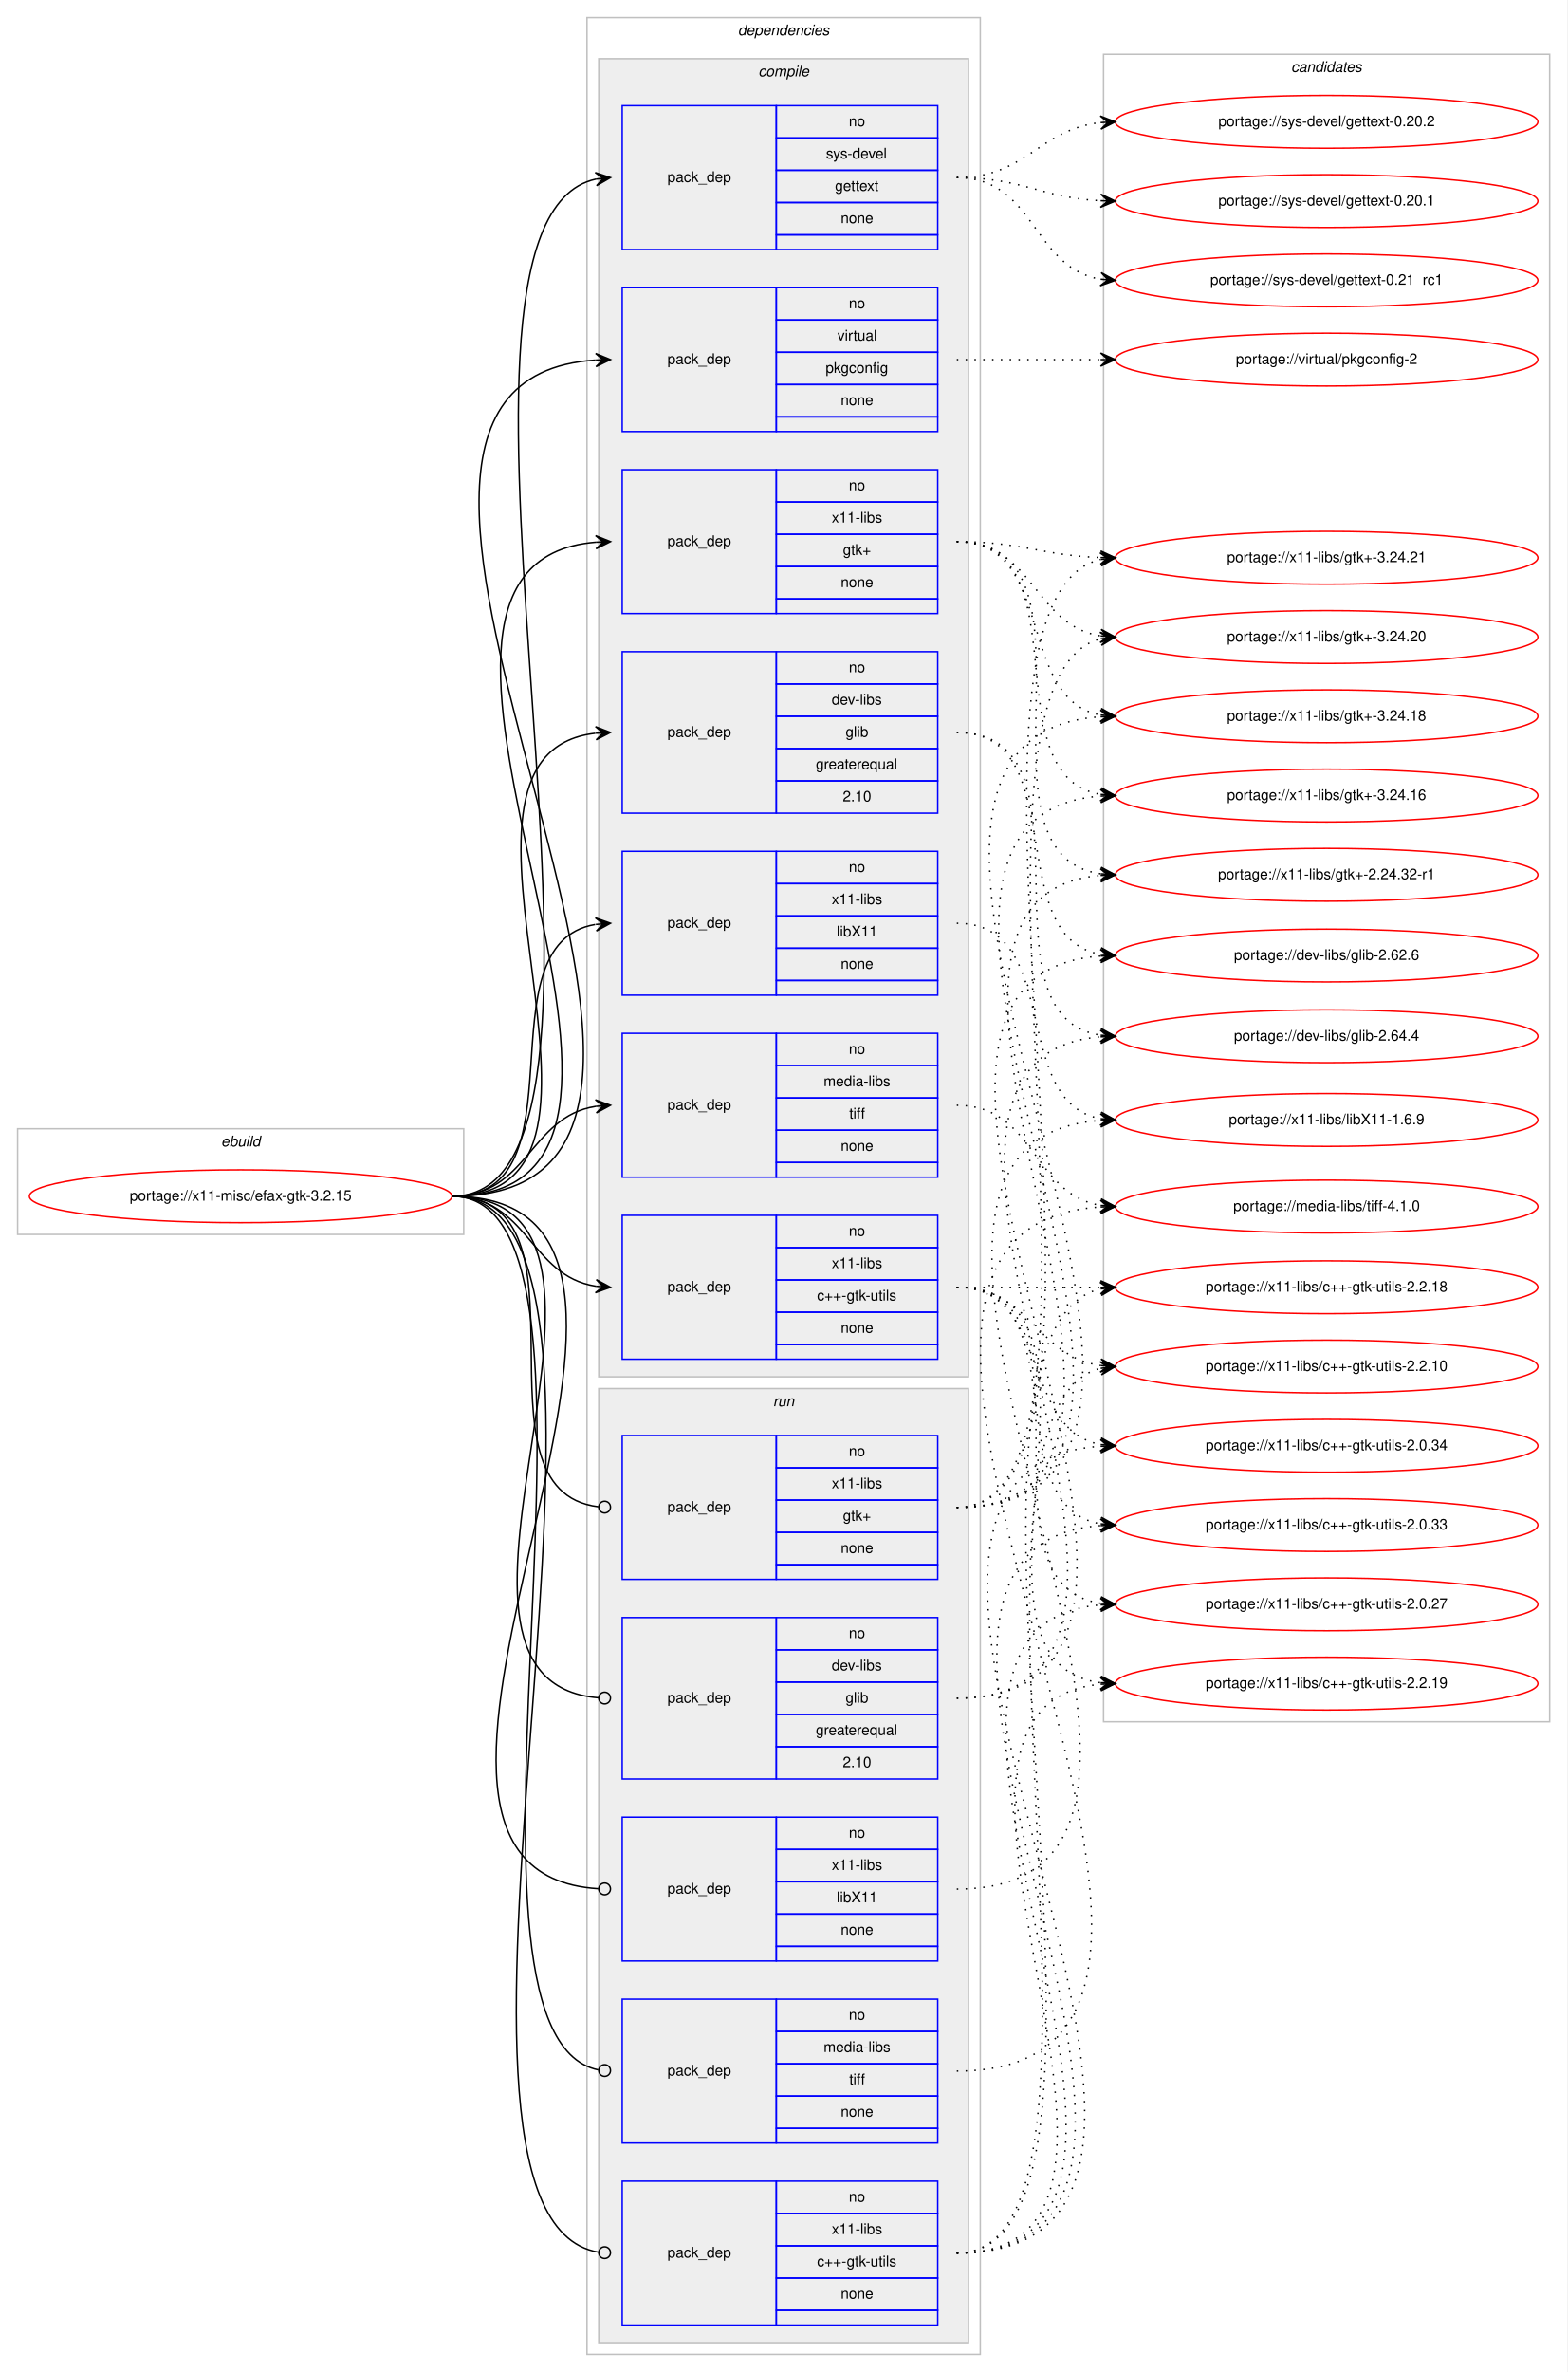
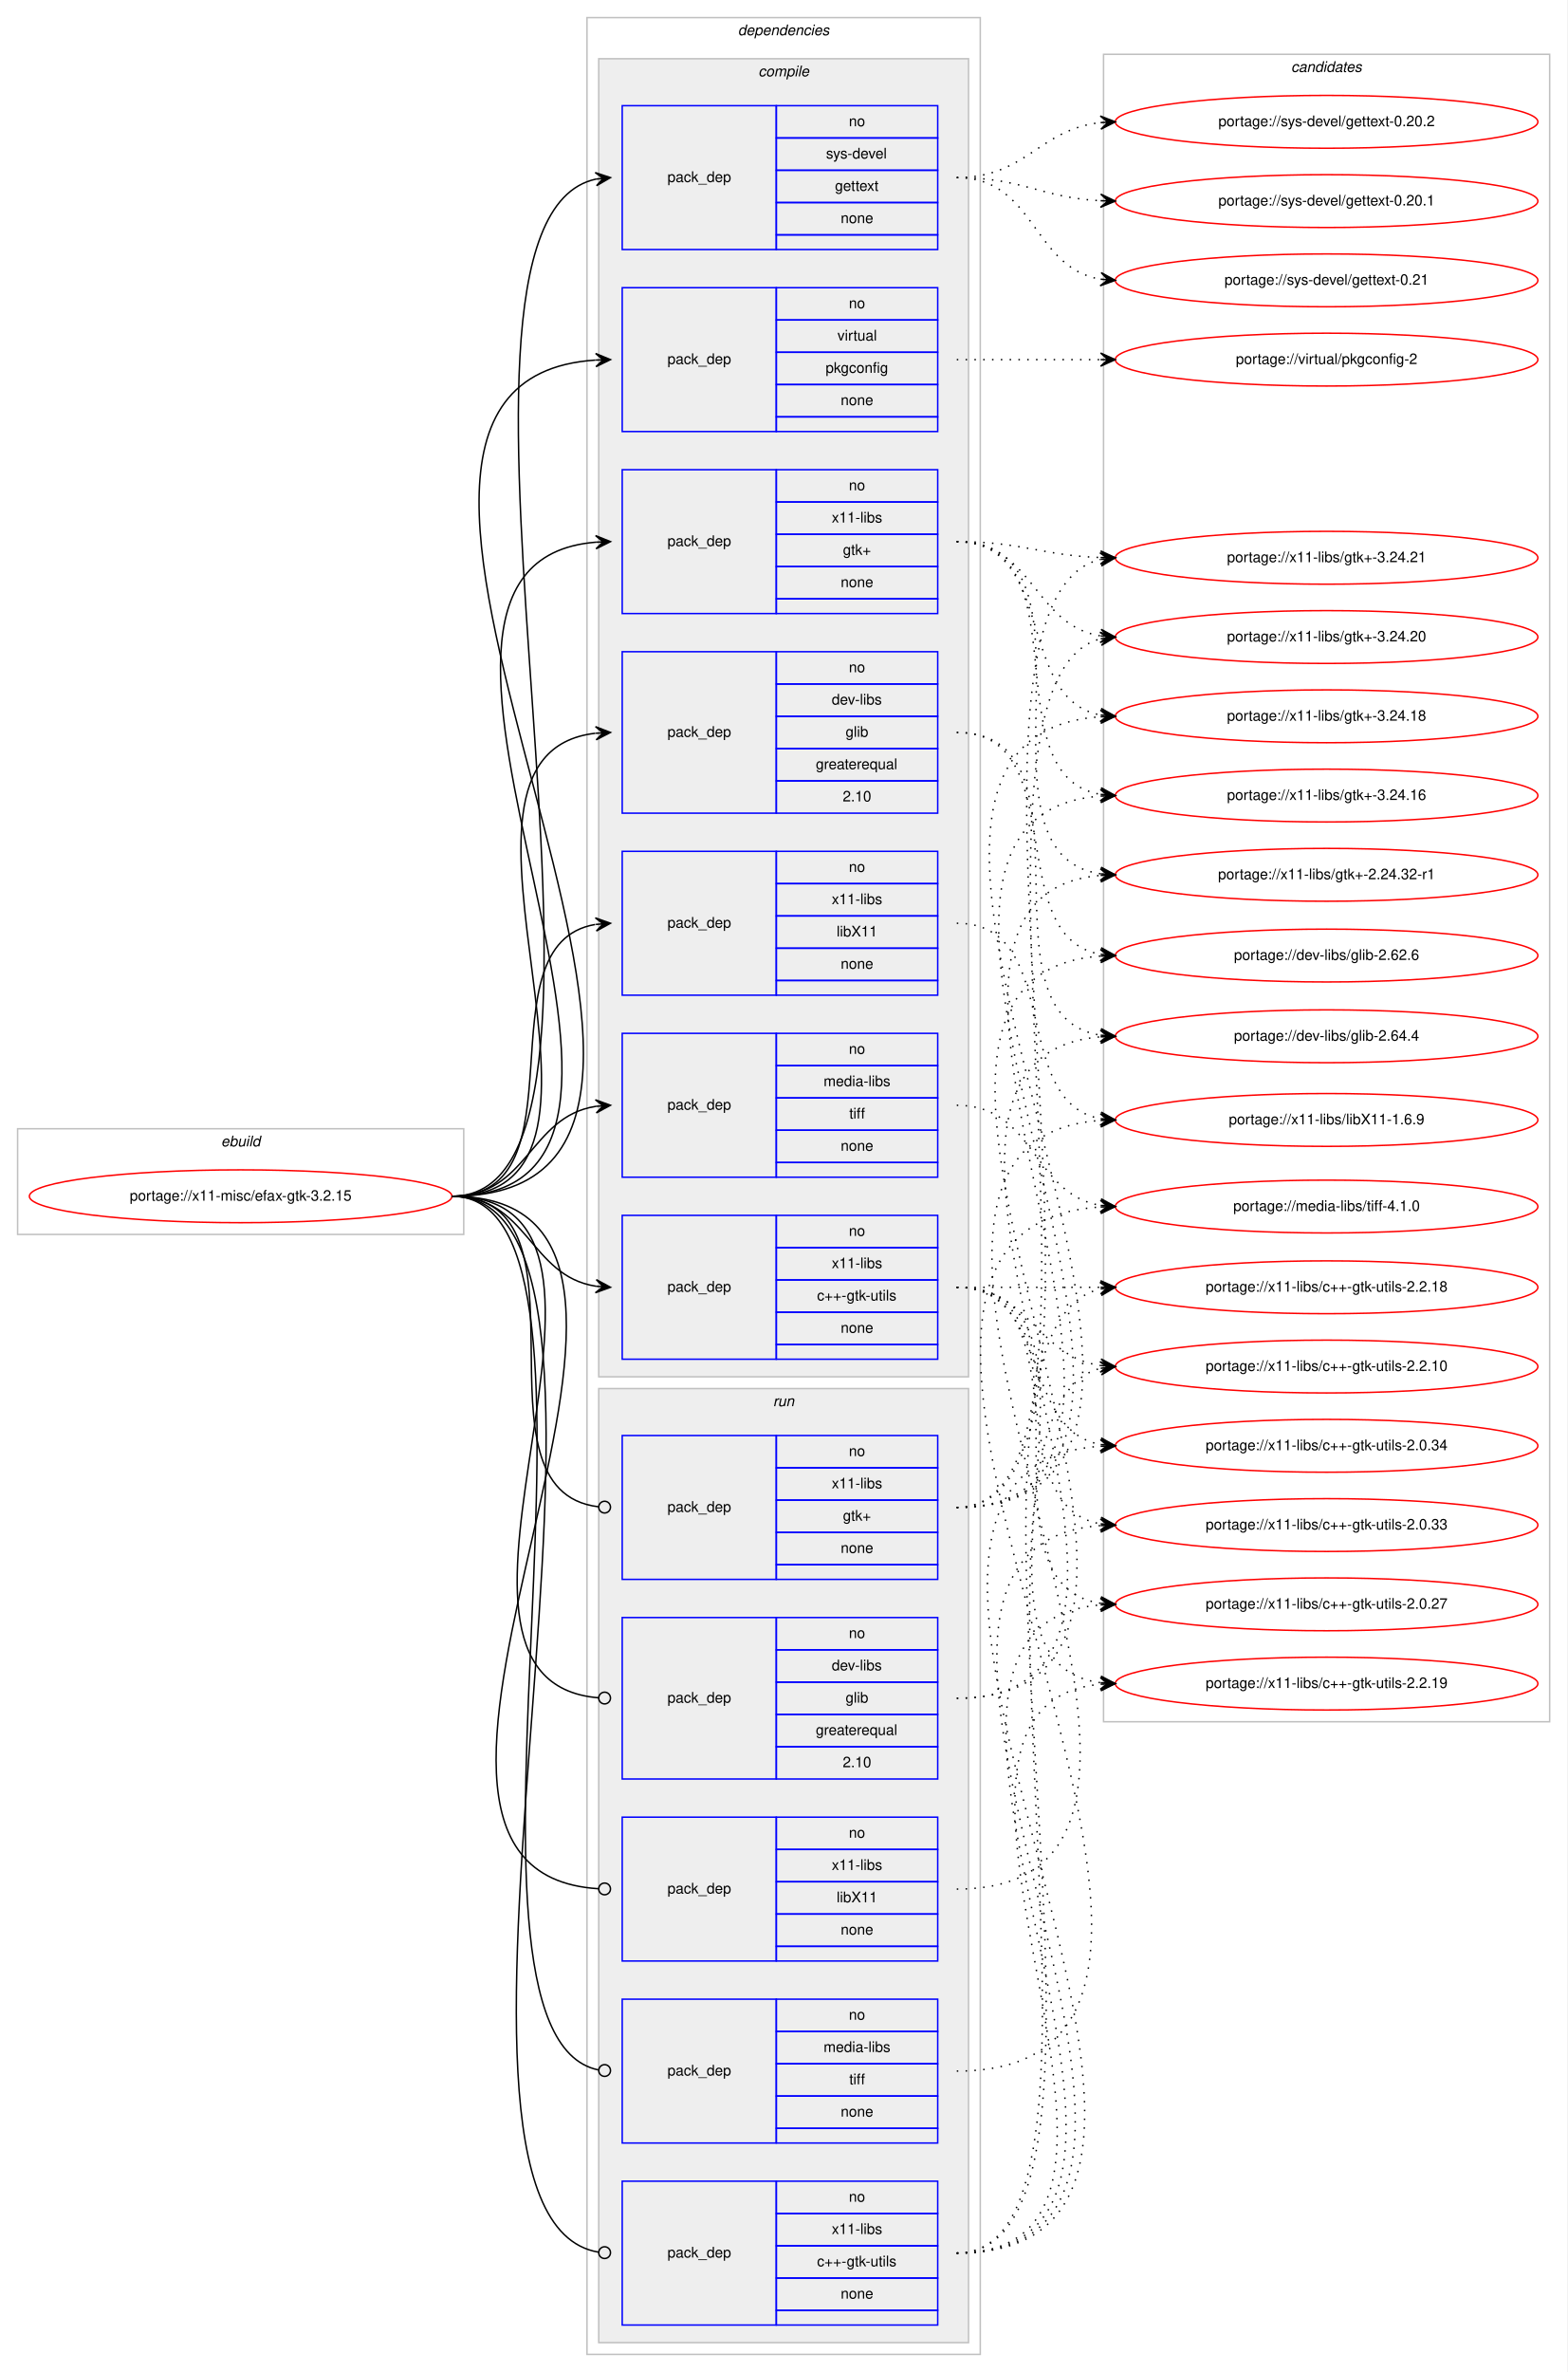
<svg xmlns="http://www.w3.org/2000/svg" xmlns:xlink="http://www.w3.org/1999/xlink" width="1068pt" height="1616pt" viewBox="0.00 0.00 1068.00 1616.00">
  <g id="graph0" class="graph" transform="scale(1 1) rotate(0) translate(4 1612)">
    <polygon fill="#ffffff" stroke="transparent" points="-4,4 -4,-1612 1064,-1612 1064,4 -4,4" />
    <g id="clust1" class="cluster">
      <polygon fill="none" stroke="#c0c0c0" points="8,-771 8,-843 312,-843 312,-771 8,-771" />
      <text text-anchor="start" x="146.663" y="-831" font-family="Helvetica,sans-Serif" font-style="italic" font-size="10.00" fill="#000000">ebuild</text>
    </g>
    <g id="clust2" class="cluster">
      <polygon fill="none" stroke="#c0c0c0" points="396,-8 396,-1600 664,-1600 664,-8 396,-8" />
      <text text-anchor="start" x="498.875" y="-1588" font-family="Helvetica,sans-Serif" font-style="italic" font-size="10.00" fill="#000000">dependencies</text>
    </g>
    <g id="clust3" class="cluster">
      <polygon fill="#eeeeee" stroke="#c0c0c0" points="404,-674 404,-1572 656,-1572 656,-674 404,-674" />
      <text text-anchor="start" x="512.778" y="-1560" font-family="Helvetica,sans-Serif" font-style="italic" font-size="10.00" fill="#000000">compile</text>
    </g>
    <g id="clust12" class="cluster">
      <polygon fill="#eeeeee" stroke="#c0c0c0" points="404,-16 404,-666 656,-666 656,-16 404,-16" />
      <text text-anchor="start" x="522.777" y="-654" font-family="Helvetica,sans-Serif" font-style="italic" font-size="10.00" fill="#000000">run</text>
    </g>
    <g id="clust18" class="cluster">
      <polygon fill="none" stroke="#c0c0c0" points="748,-439 748,-1575 1052,-1575 1052,-439 748,-439" />
      <text text-anchor="start" x="875.824" y="-1563" font-family="Helvetica,sans-Serif" font-style="italic" font-size="10.00" fill="#000000">candidates</text>
    </g>
    <g id="node1" class="node">
      <g id="a_node1">
        <a xlink:href="../x11-misc/efax-gtk-3.2.15.svg" xlink:title="portage://x11-misc/efax-gtk-3.2.15">
          <ellipse fill="none" stroke="#ff0000" cx="160" cy="-797" rx="144" ry="18" />
          <text text-anchor="middle" x="160" y="-794" font-family="Helvetica,sans-Serif" font-size="10.00" fill="#000000">portage://x11-misc/efax-gtk-3.2.15</text>
        </a>
      </g>
    </g>
    <g id="node2" class="node">
      <polygon fill="none" stroke="#0000ff" points="420,-1058 420,-1168 525,-1168 525,-1058 420,-1058" />
      <text text-anchor="start" x="450.823" y="-1110" font-family="Helvetica,sans-Serif" font-size="10.00" fill="#000000">pack_dep</text>
      <polygon fill="none" stroke="#0000ff" points="525,-1146 525,-1168 635,-1168 635,-1146 525,-1146" />
      <text text-anchor="start" x="574.441" y="-1154" font-family="Helvetica,sans-Serif" font-size="10.00" fill="#000000">no</text>
      <polygon fill="none" stroke="#0000ff" points="525,-1124 525,-1146 635,-1146 635,-1124 525,-1124" />
      <text text-anchor="start" x="562.778" y="-1132" font-family="Helvetica,sans-Serif" font-size="10.00" fill="#000000">dev-libs</text>
      <polygon fill="none" stroke="#0000ff" points="525,-1102 525,-1124 635,-1124 635,-1102 525,-1102" />
      <text text-anchor="start" x="572.222" y="-1110" font-family="Helvetica,sans-Serif" font-size="10.00" fill="#000000">glib</text>
      <polygon fill="none" stroke="#0000ff" points="525,-1080 525,-1102 635,-1102 635,-1080 525,-1080" />
      <text text-anchor="start" x="551.936" y="-1088" font-family="Helvetica,sans-Serif" font-size="10.00" fill="#000000">greaterequal</text>
      <polygon fill="none" stroke="#0000ff" points="525,-1058 525,-1080 635,-1080 635,-1058 525,-1058" />
      <text text-anchor="start" x="570.272" y="-1066" font-family="Helvetica,sans-Serif" font-size="10.00" fill="#000000">2.10</text>
    </g>
    <g id="edge1" class="edge">
      <path fill="none" stroke="#000000" d="M304,-797C448.797,-797 272.599,-1097.759 401.723,-1112.444" />
      <polygon fill="#000000" stroke="#000000" points="412,-1113 401.772,-1116.953 407.007,-1112.73 402.015,-1112.46 402.015,-1112.46 402.015,-1112.46 407.007,-1112.73 402.258,-1107.966 412,-1113 412,-1113" />
    </g>
    <g id="node3" class="node">
      <polygon fill="none" stroke="#0000ff" points="420,-810 420,-908 525,-908 525,-810 420,-810" />
      <text text-anchor="start" x="450.823" y="-856" font-family="Helvetica,sans-Serif" font-size="10.00" fill="#000000">pack_dep</text>
      <polygon fill="none" stroke="#0000ff" points="525,-886 525,-908 635,-908 635,-886 525,-886" />
      <text text-anchor="start" x="574.441" y="-894" font-family="Helvetica,sans-Serif" font-size="10.00" fill="#000000">no</text>
      <polygon fill="none" stroke="#0000ff" points="525,-864 525,-886 635,-886 635,-864 525,-864" />
      <text text-anchor="start" x="557.225" y="-872" font-family="Helvetica,sans-Serif" font-size="10.00" fill="#000000">media-libs</text>
      <polygon fill="none" stroke="#0000ff" points="525,-842 525,-864 635,-864 635,-842 525,-842" />
      <text text-anchor="start" x="574.722" y="-850" font-family="Helvetica,sans-Serif" font-size="10.00" fill="#000000">tiff</text>
      <polygon fill="none" stroke="#0000ff" points="525,-820 525,-842 635,-842 635,-820 525,-820" />
      <text text-anchor="start" x="568.882" y="-828" font-family="Helvetica,sans-Serif" font-size="10.00" fill="#000000">none</text>
      <polygon fill="none" stroke="#0000ff" points="525,-810 525,-820 635,-820 635,-810 525,-810" />
    </g>
    <g id="edge2" class="edge">
      <path fill="none" stroke="#000000" d="M304,-797C355.78,-797 356.759,-851.265 401.99,-858.26" />
      <polygon fill="#000000" stroke="#000000" points="412,-859 401.696,-862.751 407.014,-858.632 402.027,-858.263 402.027,-858.263 402.027,-858.263 407.014,-858.632 402.359,-853.775 412,-859 412,-859" />
    </g>
    <g id="node4" class="node">
      <polygon fill="none" stroke="#0000ff" points="420,-1442 420,-1540 525,-1540 525,-1442 420,-1442" />
      <text text-anchor="start" x="450.823" y="-1488" font-family="Helvetica,sans-Serif" font-size="10.00" fill="#000000">pack_dep</text>
      <polygon fill="none" stroke="#0000ff" points="525,-1518 525,-1540 635,-1540 635,-1518 525,-1518" />
      <text text-anchor="start" x="574.441" y="-1526" font-family="Helvetica,sans-Serif" font-size="10.00" fill="#000000">no</text>
      <polygon fill="none" stroke="#0000ff" points="525,-1496 525,-1518 635,-1518 635,-1496 525,-1496" />
      <text text-anchor="start" x="558.888" y="-1504" font-family="Helvetica,sans-Serif" font-size="10.00" fill="#000000">sys-devel</text>
      <polygon fill="none" stroke="#0000ff" points="525,-1474 525,-1496 635,-1496 635,-1474 525,-1474" />
      <text text-anchor="start" x="564.993" y="-1482" font-family="Helvetica,sans-Serif" font-size="10.00" fill="#000000">gettext</text>
      <polygon fill="none" stroke="#0000ff" points="525,-1452 525,-1474 635,-1474 635,-1452 525,-1452" />
      <text text-anchor="start" x="568.882" y="-1460" font-family="Helvetica,sans-Serif" font-size="10.00" fill="#000000">none</text>
      <polygon fill="none" stroke="#0000ff" points="525,-1442 525,-1452 635,-1452 635,-1442 525,-1442" />
    </g>
    <g id="edge3" class="edge">
      <path fill="none" stroke="#000000" d="M304,-797C456.573,-797 264.911,-1460.174 402.02,-1489.965" />
      <polygon fill="#000000" stroke="#000000" points="412,-1491 401.589,-1494.445 407.027,-1490.484 402.053,-1489.969 402.053,-1489.969 402.053,-1489.969 407.027,-1490.484 402.517,-1485.493 412,-1491 412,-1491" />
    </g>
    <g id="node5" class="node">
      <polygon fill="none" stroke="#0000ff" points="420,-1318 420,-1416 525,-1416 525,-1318 420,-1318" />
      <text text-anchor="start" x="450.823" y="-1364" font-family="Helvetica,sans-Serif" font-size="10.00" fill="#000000">pack_dep</text>
      <polygon fill="none" stroke="#0000ff" points="525,-1394 525,-1416 635,-1416 635,-1394 525,-1394" />
      <text text-anchor="start" x="574.441" y="-1402" font-family="Helvetica,sans-Serif" font-size="10.00" fill="#000000">no</text>
      <polygon fill="none" stroke="#0000ff" points="525,-1372 525,-1394 635,-1394 635,-1372 525,-1372" />
      <text text-anchor="start" x="566.668" y="-1380" font-family="Helvetica,sans-Serif" font-size="10.00" fill="#000000">virtual</text>
      <polygon fill="none" stroke="#0000ff" points="525,-1350 525,-1372 635,-1372 635,-1350 525,-1350" />
      <text text-anchor="start" x="558.604" y="-1358" font-family="Helvetica,sans-Serif" font-size="10.00" fill="#000000">pkgconfig</text>
      <polygon fill="none" stroke="#0000ff" points="525,-1328 525,-1350 635,-1350 635,-1328 525,-1328" />
      <text text-anchor="start" x="568.882" y="-1336" font-family="Helvetica,sans-Serif" font-size="10.00" fill="#000000">none</text>
      <polygon fill="none" stroke="#0000ff" points="525,-1318 525,-1328 635,-1328 635,-1318 525,-1318" />
    </g>
    <g id="edge4" class="edge">
      <path fill="none" stroke="#000000" d="M304,-797C558.315,-797 165.183,-1351.521 401.794,-1366.683" />
      <polygon fill="#000000" stroke="#000000" points="412,-1367 401.865,-1371.188 407.002,-1366.845 402.005,-1366.69 402.005,-1366.69 402.005,-1366.69 407.002,-1366.845 402.144,-1362.192 412,-1367 412,-1367" />
    </g>
    <g id="node6" class="node">
      <polygon fill="none" stroke="#0000ff" points="420,-686 420,-784 525,-784 525,-686 420,-686" />
      <text text-anchor="start" x="450.823" y="-732" font-family="Helvetica,sans-Serif" font-size="10.00" fill="#000000">pack_dep</text>
      <polygon fill="none" stroke="#0000ff" points="525,-762 525,-784 635,-784 635,-762 525,-762" />
      <text text-anchor="start" x="574.441" y="-770" font-family="Helvetica,sans-Serif" font-size="10.00" fill="#000000">no</text>
      <polygon fill="none" stroke="#0000ff" points="525,-740 525,-762 635,-762 635,-740 525,-740" />
      <text text-anchor="start" x="562.778" y="-748" font-family="Helvetica,sans-Serif" font-size="10.00" fill="#000000">x11-libs</text>
      <polygon fill="none" stroke="#0000ff" points="525,-718 525,-740 635,-740 635,-718 525,-718" />
      <text text-anchor="start" x="552.775" y="-726" font-family="Helvetica,sans-Serif" font-size="10.00" fill="#000000">c++-gtk-utils</text>
      <polygon fill="none" stroke="#0000ff" points="525,-696 525,-718 635,-718 635,-696 525,-696" />
      <text text-anchor="start" x="568.882" y="-704" font-family="Helvetica,sans-Serif" font-size="10.00" fill="#000000">none</text>
      <polygon fill="none" stroke="#0000ff" points="525,-686 525,-696 635,-696 635,-686 525,-686" />
    </g>
    <g id="edge5" class="edge">
      <path fill="none" stroke="#000000" d="M304,-797C355.78,-797 356.759,-742.735 401.99,-735.74" />
      <polygon fill="#000000" stroke="#000000" points="412,-735 402.359,-740.225 407.014,-735.368 402.027,-735.737 402.027,-735.737 402.027,-735.737 407.014,-735.368 401.696,-731.249 412,-735 412,-735" />
    </g>
    <g id="node7" class="node">
      <polygon fill="none" stroke="#0000ff" points="420,-1194 420,-1292 525,-1292 525,-1194 420,-1194" />
      <text text-anchor="start" x="450.823" y="-1240" font-family="Helvetica,sans-Serif" font-size="10.00" fill="#000000">pack_dep</text>
      <polygon fill="none" stroke="#0000ff" points="525,-1270 525,-1292 635,-1292 635,-1270 525,-1270" />
      <text text-anchor="start" x="574.441" y="-1278" font-family="Helvetica,sans-Serif" font-size="10.00" fill="#000000">no</text>
      <polygon fill="none" stroke="#0000ff" points="525,-1248 525,-1270 635,-1270 635,-1248 525,-1248" />
      <text text-anchor="start" x="562.778" y="-1256" font-family="Helvetica,sans-Serif" font-size="10.00" fill="#000000">x11-libs</text>
      <polygon fill="none" stroke="#0000ff" points="525,-1226 525,-1248 635,-1248 635,-1226 525,-1226" />
      <text text-anchor="start" x="570.412" y="-1234" font-family="Helvetica,sans-Serif" font-size="10.00" fill="#000000">gtk+</text>
      <polygon fill="none" stroke="#0000ff" points="525,-1204 525,-1226 635,-1226 635,-1204 525,-1204" />
      <text text-anchor="start" x="568.882" y="-1212" font-family="Helvetica,sans-Serif" font-size="10.00" fill="#000000">none</text>
      <polygon fill="none" stroke="#0000ff" points="525,-1194 525,-1204 635,-1204 635,-1194 525,-1194" />
    </g>
    <g id="edge6" class="edge">
      <path fill="none" stroke="#000000" d="M304,-797C504.466,-797 218.152,-1227.886 401.98,-1242.614" />
      <polygon fill="#000000" stroke="#000000" points="412,-1243 401.834,-1247.111 407.004,-1242.807 402.007,-1242.615 402.007,-1242.615 402.007,-1242.615 407.004,-1242.807 402.181,-1238.118 412,-1243 412,-1243" />
    </g>
    <g id="node8" class="node">
      <polygon fill="none" stroke="#0000ff" points="420,-934 420,-1032 525,-1032 525,-934 420,-934" />
      <text text-anchor="start" x="450.823" y="-980" font-family="Helvetica,sans-Serif" font-size="10.00" fill="#000000">pack_dep</text>
      <polygon fill="none" stroke="#0000ff" points="525,-1010 525,-1032 635,-1032 635,-1010 525,-1010" />
      <text text-anchor="start" x="574.441" y="-1018" font-family="Helvetica,sans-Serif" font-size="10.00" fill="#000000">no</text>
      <polygon fill="none" stroke="#0000ff" points="525,-988 525,-1010 635,-1010 635,-988 525,-988" />
      <text text-anchor="start" x="562.778" y="-996" font-family="Helvetica,sans-Serif" font-size="10.00" fill="#000000">x11-libs</text>
      <polygon fill="none" stroke="#0000ff" points="525,-966 525,-988 635,-988 635,-966 525,-966" />
      <text text-anchor="start" x="566.108" y="-974" font-family="Helvetica,sans-Serif" font-size="10.00" fill="#000000">libX11</text>
      <polygon fill="none" stroke="#0000ff" points="525,-944 525,-966 635,-966 635,-944 525,-944" />
      <text text-anchor="start" x="568.882" y="-952" font-family="Helvetica,sans-Serif" font-size="10.00" fill="#000000">none</text>
      <polygon fill="none" stroke="#0000ff" points="525,-934 525,-944 635,-944 635,-934 525,-934" />
    </g>
    <g id="edge7" class="edge">
      <path fill="none" stroke="#000000" d="M304,-797C395.858,-797 322.634,-968.753 401.595,-982.171" />
      <polygon fill="#000000" stroke="#000000" points="412,-983 401.674,-986.691 407.016,-982.603 402.032,-982.205 402.032,-982.205 402.032,-982.205 407.016,-982.603 402.389,-977.72 412,-983 412,-983" />
    </g>
    <g id="node9" class="node">
      <polygon fill="none" stroke="#0000ff" points="420,-400 420,-510 525,-510 525,-400 420,-400" />
      <text text-anchor="start" x="450.823" y="-452" font-family="Helvetica,sans-Serif" font-size="10.00" fill="#000000">pack_dep</text>
      <polygon fill="none" stroke="#0000ff" points="525,-488 525,-510 635,-510 635,-488 525,-488" />
      <text text-anchor="start" x="574.441" y="-496" font-family="Helvetica,sans-Serif" font-size="10.00" fill="#000000">no</text>
      <polygon fill="none" stroke="#0000ff" points="525,-466 525,-488 635,-488 635,-466 525,-466" />
      <text text-anchor="start" x="562.778" y="-474" font-family="Helvetica,sans-Serif" font-size="10.00" fill="#000000">dev-libs</text>
      <polygon fill="none" stroke="#0000ff" points="525,-444 525,-466 635,-466 635,-444 525,-444" />
      <text text-anchor="start" x="572.222" y="-452" font-family="Helvetica,sans-Serif" font-size="10.00" fill="#000000">glib</text>
      <polygon fill="none" stroke="#0000ff" points="525,-422 525,-444 635,-444 635,-422 525,-422" />
      <text text-anchor="start" x="551.936" y="-430" font-family="Helvetica,sans-Serif" font-size="10.00" fill="#000000">greaterequal</text>
      <polygon fill="none" stroke="#0000ff" points="525,-400 525,-422 635,-422 635,-400 525,-400" />
      <text text-anchor="start" x="570.272" y="-408" font-family="Helvetica,sans-Serif" font-size="10.00" fill="#000000">2.10</text>
    </g>
    <g id="edge8" class="edge">
      <path fill="none" stroke="#000000" d="M304,-797C460.597,-797 259.898,-466.918 403.933,-455.313" />
      <ellipse fill="none" stroke="#000000" cx="408.003" cy="-455.155" rx="4" ry="4" />
    </g>
    <g id="node10" class="node">
      <polygon fill="none" stroke="#0000ff" points="420,-152 420,-250 525,-250 525,-152 420,-152" />
      <text text-anchor="start" x="450.823" y="-198" font-family="Helvetica,sans-Serif" font-size="10.00" fill="#000000">pack_dep</text>
      <polygon fill="none" stroke="#0000ff" points="525,-228 525,-250 635,-250 635,-228 525,-228" />
      <text text-anchor="start" x="574.441" y="-236" font-family="Helvetica,sans-Serif" font-size="10.00" fill="#000000">no</text>
      <polygon fill="none" stroke="#0000ff" points="525,-206 525,-228 635,-228 635,-206 525,-206" />
      <text text-anchor="start" x="557.225" y="-214" font-family="Helvetica,sans-Serif" font-size="10.00" fill="#000000">media-libs</text>
      <polygon fill="none" stroke="#0000ff" points="525,-184 525,-206 635,-206 635,-184 525,-184" />
      <text text-anchor="start" x="574.722" y="-192" font-family="Helvetica,sans-Serif" font-size="10.00" fill="#000000">tiff</text>
      <polygon fill="none" stroke="#0000ff" points="525,-162 525,-184 635,-184 635,-162 525,-162" />
      <text text-anchor="start" x="568.882" y="-170" font-family="Helvetica,sans-Serif" font-size="10.00" fill="#000000">none</text>
      <polygon fill="none" stroke="#0000ff" points="525,-152 525,-162 635,-162 635,-152 525,-152" />
    </g>
    <g id="edge9" class="edge">
      <path fill="none" stroke="#000000" d="M304,-797C435.71,-797 284.189,-226.334 403.728,-201.814" />
      <ellipse fill="none" stroke="#000000" cx="408.019" cy="-201.392" rx="4" ry="4" />
    </g>
    <g id="node11" class="node">
      <polygon fill="none" stroke="#0000ff" points="420,-28 420,-126 525,-126 525,-28 420,-28" />
      <text text-anchor="start" x="450.823" y="-74" font-family="Helvetica,sans-Serif" font-size="10.00" fill="#000000">pack_dep</text>
      <polygon fill="none" stroke="#0000ff" points="525,-104 525,-126 635,-126 635,-104 525,-104" />
      <text text-anchor="start" x="574.441" y="-112" font-family="Helvetica,sans-Serif" font-size="10.00" fill="#000000">no</text>
      <polygon fill="none" stroke="#0000ff" points="525,-82 525,-104 635,-104 635,-82 525,-82" />
      <text text-anchor="start" x="562.778" y="-90" font-family="Helvetica,sans-Serif" font-size="10.00" fill="#000000">x11-libs</text>
      <polygon fill="none" stroke="#0000ff" points="525,-60 525,-82 635,-82 635,-60 525,-60" />
      <text text-anchor="start" x="552.775" y="-68" font-family="Helvetica,sans-Serif" font-size="10.00" fill="#000000">c++-gtk-utils</text>
      <polygon fill="none" stroke="#0000ff" points="525,-38 525,-60 635,-60 635,-38 525,-38" />
      <text text-anchor="start" x="568.882" y="-46" font-family="Helvetica,sans-Serif" font-size="10.00" fill="#000000">none</text>
      <polygon fill="none" stroke="#0000ff" points="525,-28 525,-38 635,-38 635,-28 525,-28" />
    </g>
    <g id="edge10" class="edge">
      <path fill="none" stroke="#000000" d="M304,-797C462.946,-797 257.672,-102.09 403.814,-77.66" />
      <ellipse fill="none" stroke="#000000" cx="408.013" cy="-77.321" rx="4" ry="4" />
    </g>
    <g id="node12" class="node">
      <polygon fill="none" stroke="#0000ff" points="420,-536 420,-634 525,-634 525,-536 420,-536" />
      <text text-anchor="start" x="450.823" y="-582" font-family="Helvetica,sans-Serif" font-size="10.00" fill="#000000">pack_dep</text>
      <polygon fill="none" stroke="#0000ff" points="525,-612 525,-634 635,-634 635,-612 525,-612" />
      <text text-anchor="start" x="574.441" y="-620" font-family="Helvetica,sans-Serif" font-size="10.00" fill="#000000">no</text>
      <polygon fill="none" stroke="#0000ff" points="525,-590 525,-612 635,-612 635,-590 525,-590" />
      <text text-anchor="start" x="562.778" y="-598" font-family="Helvetica,sans-Serif" font-size="10.00" fill="#000000">x11-libs</text>
      <polygon fill="none" stroke="#0000ff" points="525,-568 525,-590 635,-590 635,-568 525,-568" />
      <text text-anchor="start" x="570.412" y="-576" font-family="Helvetica,sans-Serif" font-size="10.00" fill="#000000">gtk+</text>
      <polygon fill="none" stroke="#0000ff" points="525,-546 525,-568 635,-568 635,-546 525,-546" />
      <text text-anchor="start" x="568.882" y="-554" font-family="Helvetica,sans-Serif" font-size="10.00" fill="#000000">none</text>
      <polygon fill="none" stroke="#0000ff" points="525,-536 525,-546 635,-546 635,-536 525,-536" />
    </g>
    <g id="edge11" class="edge">
      <path fill="none" stroke="#000000" d="M304,-797C406.853,-797 311.759,-596.435 403.786,-585.467" />
      <ellipse fill="none" stroke="#000000" cx="408.006" cy="-585.227" rx="4" ry="4" />
    </g>
    <g id="node13" class="node">
      <polygon fill="none" stroke="#0000ff" points="420,-276 420,-374 525,-374 525,-276 420,-276" />
      <text text-anchor="start" x="450.823" y="-322" font-family="Helvetica,sans-Serif" font-size="10.00" fill="#000000">pack_dep</text>
      <polygon fill="none" stroke="#0000ff" points="525,-352 525,-374 635,-374 635,-352 525,-352" />
      <text text-anchor="start" x="574.441" y="-360" font-family="Helvetica,sans-Serif" font-size="10.00" fill="#000000">no</text>
      <polygon fill="none" stroke="#0000ff" points="525,-330 525,-352 635,-352 635,-330 525,-330" />
      <text text-anchor="start" x="562.778" y="-338" font-family="Helvetica,sans-Serif" font-size="10.00" fill="#000000">x11-libs</text>
      <polygon fill="none" stroke="#0000ff" points="525,-308 525,-330 635,-330 635,-308 525,-308" />
      <text text-anchor="start" x="566.108" y="-316" font-family="Helvetica,sans-Serif" font-size="10.00" fill="#000000">libX11</text>
      <polygon fill="none" stroke="#0000ff" points="525,-286 525,-308 635,-308 635,-286 525,-286" />
      <text text-anchor="start" x="568.882" y="-294" font-family="Helvetica,sans-Serif" font-size="10.00" fill="#000000">none</text>
      <polygon fill="none" stroke="#0000ff" points="525,-276 525,-286 635,-286 635,-276 525,-276" />
    </g>
    <g id="edge12" class="edge">
      <path fill="none" stroke="#000000" d="M304,-797C516.362,-797 205.208,-337.363 403.767,-325.244" />
      <ellipse fill="none" stroke="#000000" cx="408.002" cy="-325.118" rx="4" ry="4" />
    </g>
    <g id="node14" class="node">
      <g id="a_node14">
        <a xlink:href="../dev-libs/glib-2.64.4.svg" xlink:title="portage://dev-libs/glib-2.64.4">
          <ellipse fill="none" stroke="#ff0000" cx="900" cy="-906" rx="144" ry="18" />
          <text text-anchor="middle" x="900" y="-903" font-family="Helvetica,sans-Serif" font-size="10.00" fill="#000000">portage://dev-libs/glib-2.64.4</text>
        </a>
      </g>
    </g>
    <g id="edge13" class="edge">
      <path fill="none" stroke="#000000" stroke-dasharray="1,5" d="M648,-1113C748.121,-1113 658.979,-920.299 745.792,-906.75" />
      <polygon fill="#000000" stroke="#000000" points="756,-906 746.356,-911.22 751.013,-906.366 746.027,-906.732 746.027,-906.732 746.027,-906.732 751.013,-906.366 745.697,-902.245 756,-906 756,-906" />
    </g>
    <g id="node15" class="node">
      <g id="a_node15">
        <a xlink:href="../dev-libs/glib-2.62.6.svg" xlink:title="portage://dev-libs/glib-2.62.6">
          <ellipse fill="none" stroke="#ff0000" cx="900" cy="-961" rx="144" ry="18" />
          <text text-anchor="middle" x="900" y="-958" font-family="Helvetica,sans-Serif" font-size="10.00" fill="#000000">portage://dev-libs/glib-2.62.6</text>
        </a>
      </g>
    </g>
    <g id="edge14" class="edge">
      <path fill="none" stroke="#000000" stroke-dasharray="1,5" d="M648,-1113C727.149,-1113 678.032,-974.35 745.658,-961.893" />
      <polygon fill="#000000" stroke="#000000" points="756,-961 746.424,-966.343 751.019,-961.43 746.037,-961.86 746.037,-961.86 746.037,-961.86 751.019,-961.43 745.65,-957.377 756,-961 756,-961" />
    </g>
    <g id="node16" class="node">
      <g id="a_node16">
        <a xlink:href="../media-libs/tiff-4.1.0.svg" xlink:title="portage://media-libs/tiff-4.1.0">
          <ellipse fill="none" stroke="#ff0000" cx="900" cy="-790" rx="144" ry="18" />
          <text text-anchor="middle" x="900" y="-787" font-family="Helvetica,sans-Serif" font-size="10.00" fill="#000000">portage://media-libs/tiff-4.1.0</text>
        </a>
      </g>
    </g>
    <g id="edge15" class="edge">
      <path fill="none" stroke="#000000" stroke-dasharray="1,5" d="M648,-859C701.4,-859 699.534,-798.356 746.026,-790.775" />
      <polygon fill="#000000" stroke="#000000" points="756,-790 746.379,-795.261 751.015,-790.387 746.03,-790.775 746.03,-790.775 746.03,-790.775 751.015,-790.387 745.681,-786.288 756,-790 756,-790" />
    </g>
    <g id="node17" class="node">
      <g id="a_node17">
-         <a xlink:href="../sys-devel/gettext-0.21_rc1.svg" xlink:title="portage://sys-devel/gettext-0.21_rc1">
+         <a xlink:href="../sys-devel/gettext-0.21.svg" xlink:title="portage://sys-devel/gettext-0.21">
          <ellipse fill="none" stroke="#ff0000" cx="900" cy="-1421" rx="144" ry="18" />
-           <text text-anchor="middle" x="900" y="-1418" font-family="Helvetica,sans-Serif" font-size="10.00" fill="#000000">portage://sys-devel/gettext-0.21_rc1</text>
+           <text text-anchor="middle" x="900" y="-1418" font-family="Helvetica,sans-Serif" font-size="10.00" fill="#000000">portage://sys-devel/gettext-0.21</text>
        </a>
      </g>
    </g>
    <g id="edge16" class="edge">
      <path fill="none" stroke="#000000" stroke-dasharray="1,5" d="M648,-1491C701.625,-1491 699.351,-1429.477 745.989,-1421.786" />
      <polygon fill="#000000" stroke="#000000" points="756,-1421 746.383,-1426.269 751.015,-1421.391 746.031,-1421.783 746.031,-1421.783 746.031,-1421.783 751.015,-1421.391 745.678,-1417.297 756,-1421 756,-1421" />
    </g>
    <g id="node18" class="node">
      <g id="a_node18">
        <a xlink:href="../sys-devel/gettext-0.20.2.svg" xlink:title="portage://sys-devel/gettext-0.20.2">
          <ellipse fill="none" stroke="#ff0000" cx="900" cy="-1529" rx="144" ry="18" />
          <text text-anchor="middle" x="900" y="-1526" font-family="Helvetica,sans-Serif" font-size="10.00" fill="#000000">portage://sys-devel/gettext-0.20.2</text>
        </a>
      </g>
    </g>
    <g id="edge17" class="edge">
      <path fill="none" stroke="#000000" stroke-dasharray="1,5" d="M648,-1491C695.307,-1491 704.019,-1523.844 745.898,-1528.463" />
      <polygon fill="#000000" stroke="#000000" points="756,-1529 745.775,-1532.963 751.007,-1528.735 746.014,-1528.469 746.014,-1528.469 746.014,-1528.469 751.007,-1528.735 746.253,-1523.975 756,-1529 756,-1529" />
    </g>
    <g id="node19" class="node">
      <g id="a_node19">
        <a xlink:href="../sys-devel/gettext-0.20.1.svg" xlink:title="portage://sys-devel/gettext-0.20.1">
          <ellipse fill="none" stroke="#ff0000" cx="900" cy="-1475" rx="144" ry="18" />
          <text text-anchor="middle" x="900" y="-1472" font-family="Helvetica,sans-Serif" font-size="10.00" fill="#000000">portage://sys-devel/gettext-0.20.1</text>
        </a>
      </g>
    </g>
    <g id="edge18" class="edge">
      <path fill="none" stroke="#000000" stroke-dasharray="1,5" d="M648,-1491C692.923,-1491 705.643,-1477.287 745.786,-1475.251" />
      <polygon fill="#000000" stroke="#000000" points="756,-1475 746.114,-1479.745 751.001,-1475.123 746.003,-1475.246 746.003,-1475.246 746.003,-1475.246 751.001,-1475.123 745.892,-1470.747 756,-1475 756,-1475" />
    </g>
    <g id="node20" class="node">
      <g id="a_node20">
        <a xlink:href="../virtual/pkgconfig-2.svg" xlink:title="portage://virtual/pkgconfig-2">
          <ellipse fill="none" stroke="#ff0000" cx="900" cy="-1367" rx="144" ry="18" />
          <text text-anchor="middle" x="900" y="-1364" font-family="Helvetica,sans-Serif" font-size="10.00" fill="#000000">portage://virtual/pkgconfig-2</text>
        </a>
      </g>
    </g>
    <g id="edge19" class="edge">
      <path fill="none" stroke="#000000" stroke-dasharray="1,5" d="M648,-1367C692.438,-1367 706.02,-1367 745.878,-1367" />
      <polygon fill="#000000" stroke="#000000" points="756,-1367 746,-1371.5 751,-1367 746,-1367 746,-1367 746,-1367 751,-1367 746,-1362.5 756,-1367 756,-1367" />
    </g>
    <g id="node21" class="node">
      <g id="a_node21">
        <a xlink:href="../x11-libs/c++-gtk-utils-2.2.19.svg" xlink:title="portage://x11-libs/c++-gtk-utils-2.2.19">
          <ellipse fill="none" stroke="#ff0000" cx="900" cy="-465" rx="144" ry="18" />
          <text text-anchor="middle" x="900" y="-462" font-family="Helvetica,sans-Serif" font-size="10.00" fill="#000000">portage://x11-libs/c++-gtk-utils-2.2.19</text>
        </a>
      </g>
    </g>
    <g id="edge20" class="edge">
      <path fill="none" stroke="#000000" stroke-dasharray="1,5" d="M648,-735C773.71,-735 634.777,-479.564 746.014,-465.595" />
      <polygon fill="#000000" stroke="#000000" points="756,-465 746.285,-470.087 751.009,-465.297 746.018,-465.594 746.018,-465.594 746.018,-465.594 751.009,-465.297 745.75,-461.102 756,-465 756,-465" />
    </g>
    <g id="node22" class="node">
      <g id="a_node22">
        <a xlink:href="../x11-libs/c++-gtk-utils-2.2.18.svg" xlink:title="portage://x11-libs/c++-gtk-utils-2.2.18">
          <ellipse fill="none" stroke="#ff0000" cx="900" cy="-735" rx="144" ry="18" />
          <text text-anchor="middle" x="900" y="-732" font-family="Helvetica,sans-Serif" font-size="10.00" fill="#000000">portage://x11-libs/c++-gtk-utils-2.2.18</text>
        </a>
      </g>
    </g>
    <g id="edge21" class="edge">
      <path fill="none" stroke="#000000" stroke-dasharray="1,5" d="M648,-735C692.438,-735 706.02,-735 745.878,-735" />
      <polygon fill="#000000" stroke="#000000" points="756,-735 746,-739.5 751,-735 746,-735 746,-735 746,-735 751,-735 746,-730.5 756,-735 756,-735" />
    </g>
    <g id="node23" class="node">
      <g id="a_node23">
        <a xlink:href="../x11-libs/c++-gtk-utils-2.2.10.svg" xlink:title="portage://x11-libs/c++-gtk-utils-2.2.10">
          <ellipse fill="none" stroke="#ff0000" cx="900" cy="-681" rx="144" ry="18" />
          <text text-anchor="middle" x="900" y="-678" font-family="Helvetica,sans-Serif" font-size="10.00" fill="#000000">portage://x11-libs/c++-gtk-utils-2.2.10</text>
        </a>
      </g>
    </g>
    <g id="edge22" class="edge">
      <path fill="none" stroke="#000000" stroke-dasharray="1,5" d="M648,-735C698.102,-735 702.012,-687.934 745.979,-681.683" />
      <polygon fill="#000000" stroke="#000000" points="756,-681 746.329,-686.169 751.012,-681.34 746.023,-681.68 746.023,-681.68 746.023,-681.68 751.012,-681.34 745.717,-677.19 756,-681 756,-681" />
    </g>
    <g id="node24" class="node">
      <g id="a_node24">
        <a xlink:href="../x11-libs/c++-gtk-utils-2.0.34.svg" xlink:title="portage://x11-libs/c++-gtk-utils-2.0.34">
          <ellipse fill="none" stroke="#ff0000" cx="900" cy="-627" rx="144" ry="18" />
          <text text-anchor="middle" x="900" y="-624" font-family="Helvetica,sans-Serif" font-size="10.00" fill="#000000">portage://x11-libs/c++-gtk-utils-2.0.34</text>
        </a>
      </g>
    </g>
    <g id="edge23" class="edge">
      <path fill="none" stroke="#000000" stroke-dasharray="1,5" d="M648,-735C712.303,-735 690.78,-638.09 746.031,-627.869" />
      <polygon fill="#000000" stroke="#000000" points="756,-627 746.429,-632.352 751.019,-627.434 746.038,-627.869 746.038,-627.869 746.038,-627.869 751.019,-627.434 745.647,-623.386 756,-627 756,-627" />
    </g>
    <g id="node25" class="node">
      <g id="a_node25">
        <a xlink:href="../x11-libs/c++-gtk-utils-2.0.33.svg" xlink:title="portage://x11-libs/c++-gtk-utils-2.0.33">
          <ellipse fill="none" stroke="#ff0000" cx="900" cy="-573" rx="144" ry="18" />
          <text text-anchor="middle" x="900" y="-570" font-family="Helvetica,sans-Serif" font-size="10.00" fill="#000000">portage://x11-libs/c++-gtk-utils-2.0.33</text>
        </a>
      </g>
    </g>
    <g id="edge24" class="edge">
      <path fill="none" stroke="#000000" stroke-dasharray="1,5" d="M648,-735C730.815,-735 674.779,-586.623 745.661,-573.872" />
      <polygon fill="#000000" stroke="#000000" points="756,-573 746.413,-578.324 751.018,-573.42 746.035,-573.84 746.035,-573.84 746.035,-573.84 751.018,-573.42 745.657,-569.356 756,-573 756,-573" />
    </g>
    <g id="node26" class="node">
      <g id="a_node26">
        <a xlink:href="../x11-libs/c++-gtk-utils-2.0.27.svg" xlink:title="portage://x11-libs/c++-gtk-utils-2.0.27">
          <ellipse fill="none" stroke="#ff0000" cx="900" cy="-519" rx="144" ry="18" />
          <text text-anchor="middle" x="900" y="-516" font-family="Helvetica,sans-Serif" font-size="10.00" fill="#000000">portage://x11-libs/c++-gtk-utils-2.0.27</text>
        </a>
      </g>
    </g>
    <g id="edge25" class="edge">
      <path fill="none" stroke="#000000" stroke-dasharray="1,5" d="M648,-735C751.768,-735 655.516,-533.106 746.001,-519.699" />
      <polygon fill="#000000" stroke="#000000" points="756,-519 746.338,-524.186 751.012,-519.348 746.024,-519.697 746.024,-519.697 746.024,-519.697 751.012,-519.348 745.711,-515.208 756,-519 756,-519" />
    </g>
    <g id="node27" class="node">
      <g id="a_node27">
        <a xlink:href="../x11-libs/gtk+-3.24.21.svg" xlink:title="portage://x11-libs/gtk+-3.24.21">
          <ellipse fill="none" stroke="#ff0000" cx="900" cy="-1232" rx="144" ry="18" />
          <text text-anchor="middle" x="900" y="-1229" font-family="Helvetica,sans-Serif" font-size="10.00" fill="#000000">portage://x11-libs/gtk+-3.24.21</text>
        </a>
      </g>
    </g>
    <g id="edge26" class="edge">
      <path fill="none" stroke="#000000" stroke-dasharray="1,5" d="M648,-1243C692.667,-1243 705.842,-1233.572 745.834,-1232.173" />
      <polygon fill="#000000" stroke="#000000" points="756,-1232 746.078,-1236.669 751.001,-1232.085 746.001,-1232.17 746.001,-1232.17 746.001,-1232.17 751.001,-1232.085 745.925,-1227.671 756,-1232 756,-1232" />
    </g>
    <g id="node28" class="node">
      <g id="a_node28">
        <a xlink:href="../x11-libs/gtk+-3.24.20.svg" xlink:title="portage://x11-libs/gtk+-3.24.20">
          <ellipse fill="none" stroke="#ff0000" cx="900" cy="-1178" rx="144" ry="18" />
          <text text-anchor="middle" x="900" y="-1175" font-family="Helvetica,sans-Serif" font-size="10.00" fill="#000000">portage://x11-libs/gtk+-3.24.20</text>
        </a>
      </g>
    </g>
    <g id="edge27" class="edge">
      <path fill="none" stroke="#000000" stroke-dasharray="1,5" d="M648,-1243C700.412,-1243 700.249,-1186.109 745.884,-1178.775" />
      <polygon fill="#000000" stroke="#000000" points="756,-1178 746.373,-1183.251 751.015,-1178.382 746.029,-1178.764 746.029,-1178.764 746.029,-1178.764 751.015,-1178.382 745.685,-1174.277 756,-1178 756,-1178" />
    </g>
    <g id="node29" class="node">
      <g id="a_node29">
        <a xlink:href="../x11-libs/gtk+-3.24.18.svg" xlink:title="portage://x11-libs/gtk+-3.24.18">
          <ellipse fill="none" stroke="#ff0000" cx="900" cy="-1124" rx="144" ry="18" />
          <text text-anchor="middle" x="900" y="-1121" font-family="Helvetica,sans-Serif" font-size="10.00" fill="#000000">portage://x11-libs/gtk+-3.24.18</text>
        </a>
      </g>
    </g>
    <g id="edge28" class="edge">
      <path fill="none" stroke="#000000" stroke-dasharray="1,5" d="M648,-1243C715.796,-1243 687.842,-1135.779 745.913,-1124.889" />
      <polygon fill="#000000" stroke="#000000" points="756,-1124 746.434,-1129.361 751.019,-1124.439 746.039,-1124.879 746.039,-1124.879 746.039,-1124.879 751.019,-1124.439 745.643,-1120.396 756,-1124 756,-1124" />
    </g>
    <g id="node30" class="node">
      <g id="a_node30">
        <a xlink:href="../x11-libs/gtk+-3.24.16.svg" xlink:title="portage://x11-libs/gtk+-3.24.16">
          <ellipse fill="none" stroke="#ff0000" cx="900" cy="-1070" rx="144" ry="18" />
          <text text-anchor="middle" x="900" y="-1067" font-family="Helvetica,sans-Serif" font-size="10.00" fill="#000000">portage://x11-libs/gtk+-3.24.16</text>
        </a>
      </g>
    </g>
    <g id="edge29" class="edge">
      <path fill="none" stroke="#000000" stroke-dasharray="1,5" d="M648,-1243C734.924,-1243 671.094,-1083.9 745.652,-1070.849" />
      <polygon fill="#000000" stroke="#000000" points="756,-1070 746.402,-1075.303 751.017,-1070.409 746.034,-1070.818 746.034,-1070.818 746.034,-1070.818 751.017,-1070.409 745.665,-1066.333 756,-1070 756,-1070" />
    </g>
    <g id="node31" class="node">
      <g id="a_node31">
        <a xlink:href="../x11-libs/gtk+-2.24.32-r1.svg" xlink:title="portage://x11-libs/gtk+-2.24.32-r1">
          <ellipse fill="none" stroke="#ff0000" cx="900" cy="-1016" rx="144" ry="18" />
          <text text-anchor="middle" x="900" y="-1013" font-family="Helvetica,sans-Serif" font-size="10.00" fill="#000000">portage://x11-libs/gtk+-2.24.32-r1</text>
        </a>
      </g>
    </g>
    <g id="edge30" class="edge">
      <path fill="none" stroke="#000000" stroke-dasharray="1,5" d="M648,-1243C756.125,-1243 651.48,-1030.395 745.891,-1016.692" />
      <polygon fill="#000000" stroke="#000000" points="756,-1016 746.331,-1021.173 751.012,-1016.341 746.023,-1016.683 746.023,-1016.683 746.023,-1016.683 751.012,-1016.341 745.716,-1012.194 756,-1016 756,-1016" />
    </g>
    <g id="node32" class="node">
      <g id="a_node32">
        <a xlink:href="../x11-libs/libX11-1.6.9.svg" xlink:title="portage://x11-libs/libX11-1.6.9">
          <ellipse fill="none" stroke="#ff0000" cx="900" cy="-849" rx="144" ry="18" />
          <text text-anchor="middle" x="900" y="-846" font-family="Helvetica,sans-Serif" font-size="10.00" fill="#000000">portage://x11-libs/libX11-1.6.9</text>
        </a>
      </g>
    </g>
    <g id="edge31" class="edge">
      <path fill="none" stroke="#000000" stroke-dasharray="1,5" d="M648,-983C720.905,-983 683.459,-861.268 746.019,-849.856" />
      <polygon fill="#000000" stroke="#000000" points="756,-849 746.421,-854.338 751.018,-849.427 746.037,-849.854 746.037,-849.854 746.037,-849.854 751.018,-849.427 745.652,-845.371 756,-849 756,-849" />
    </g>
    <g id="edge32" class="edge">
      <path fill="none" stroke="#000000" stroke-dasharray="1,5" d="M648,-455C850.589,-455 560.138,-890.717 745.875,-905.609" />
      <polygon fill="#000000" stroke="#000000" points="756,-906 745.834,-910.111 751.004,-905.807 746.007,-905.614 746.007,-905.614 746.007,-905.614 751.004,-905.807 746.181,-901.118 756,-906 756,-906" />
    </g>
    <g id="edge33" class="edge">
      <path fill="none" stroke="#000000" stroke-dasharray="1,5" d="M648,-455C874.474,-455 536.566,-945.798 745.954,-960.656" />
      <polygon fill="#000000" stroke="#000000" points="756,-961 745.852,-965.155 751.003,-960.829 746.006,-960.657 746.006,-960.657 746.006,-960.657 751.003,-960.829 746.16,-956.16 756,-961 756,-961" />
    </g>
    <g id="edge34" class="edge">
      <path fill="none" stroke="#000000" stroke-dasharray="1,5" d="M648,-201C910.633,-201 500.925,-774.572 745.831,-789.696" />
      <polygon fill="#000000" stroke="#000000" points="756,-790 745.87,-794.199 751.002,-789.85 746.005,-789.701 746.005,-789.701 746.005,-789.701 751.002,-789.85 746.139,-785.203 756,-790 756,-790" />
    </g>
    <g id="edge35" class="edge">
      <path fill="none" stroke="#000000" stroke-dasharray="1,5" d="M648,-77C823.504,-77 586.602,-449.992 745.996,-464.562" />
      <polygon fill="#000000" stroke="#000000" points="756,-465 745.813,-469.058 751.005,-464.781 746.01,-464.562 746.01,-464.562 746.01,-464.562 751.005,-464.781 746.207,-460.067 756,-465 756,-465" />
    </g>
    <g id="edge36" class="edge">
      <path fill="none" stroke="#000000" stroke-dasharray="1,5" d="M648,-77C792.561,-77 616.818,-703.263 745.739,-733.843" />
      <polygon fill="#000000" stroke="#000000" points="756,-735 745.559,-738.351 751.032,-734.439 746.063,-733.879 746.063,-733.879 746.063,-733.879 751.032,-734.439 746.567,-729.407 756,-735 756,-735" />
    </g>
    <g id="edge37" class="edge">
      <path fill="none" stroke="#000000" stroke-dasharray="1,5" d="M648,-77C780.756,-77 628.125,-649.568 745.831,-679.762" />
      <polygon fill="#000000" stroke="#000000" points="756,-681 745.529,-684.259 751.037,-680.396 746.073,-679.792 746.073,-679.792 746.073,-679.792 751.037,-680.396 746.617,-675.325 756,-681 756,-681" />
    </g>
    <g id="edge38" class="edge">
      <path fill="none" stroke="#000000" stroke-dasharray="1,5" d="M648,-77C893.585,-77 517.811,-611.534 745.798,-626.672" />
      <polygon fill="#000000" stroke="#000000" points="756,-627 745.861,-631.177 751.003,-626.839 746.005,-626.679 746.005,-626.679 746.005,-626.679 751.003,-626.839 746.15,-622.181 756,-627 756,-627" />
    </g>
    <g id="edge39" class="edge">
      <path fill="none" stroke="#000000" stroke-dasharray="1,5" d="M648,-77C870.085,-77 540.977,-557.621 745.837,-572.64" />
      <polygon fill="#000000" stroke="#000000" points="756,-573 745.847,-577.144 751.003,-572.823 746.006,-572.646 746.006,-572.646 746.006,-572.646 751.003,-572.823 746.165,-568.149 756,-573 756,-573" />
    </g>
    <g id="edge40" class="edge">
      <path fill="none" stroke="#000000" stroke-dasharray="1,5" d="M648,-77C846.669,-77 564.044,-503.598 745.793,-518.595" />
      <polygon fill="#000000" stroke="#000000" points="756,-519 745.829,-523.1 751.004,-518.802 746.008,-518.604 746.008,-518.604 746.008,-518.604 751.004,-518.802 746.186,-514.107 756,-519 756,-519" />
    </g>
    <g id="edge41" class="edge">
      <path fill="none" stroke="#000000" stroke-dasharray="1,5" d="M648,-585C790.208,-585 618.998,-1200.794 745.903,-1230.862" />
      <polygon fill="#000000" stroke="#000000" points="756,-1232 745.559,-1235.351 751.032,-1231.44 746.063,-1230.88 746.063,-1230.88 746.063,-1230.88 751.032,-1231.44 746.567,-1226.408 756,-1232 756,-1232" />
    </g>
    <g id="edge42" class="edge">
      <path fill="none" stroke="#000000" stroke-dasharray="1,5" d="M648,-585C778.414,-585 630.282,-1147.141 746.007,-1176.785" />
      <polygon fill="#000000" stroke="#000000" points="756,-1178 745.53,-1181.26 751.037,-1177.397 746.073,-1176.793 746.073,-1176.793 746.073,-1176.793 751.037,-1177.397 746.616,-1172.326 756,-1178 756,-1178" />
    </g>
    <g id="edge43" class="edge">
      <path fill="none" stroke="#000000" stroke-dasharray="1,5" d="M648,-585C888.858,-585 522.337,-1108.843 745.994,-1123.679" />
      <polygon fill="#000000" stroke="#000000" points="756,-1124 745.861,-1128.177 751.003,-1123.84 746.005,-1123.679 746.005,-1123.679 746.005,-1123.679 751.003,-1123.84 746.149,-1119.181 756,-1124 756,-1124" />
    </g>
    <g id="edge44" class="edge">
      <path fill="none" stroke="#000000" stroke-dasharray="1,5" d="M648,-585C865.277,-585 545.774,-1054.496 745.752,-1069.626" />
      <polygon fill="#000000" stroke="#000000" points="756,-1070 745.843,-1074.132 751.003,-1069.818 746.007,-1069.636 746.007,-1069.636 746.007,-1069.636 751.003,-1069.818 746.171,-1065.139 756,-1070 756,-1070" />
    </g>
    <g id="edge45" class="edge">
      <path fill="none" stroke="#000000" stroke-dasharray="1,5" d="M648,-585C841.91,-585 568.732,-1000.567 745.765,-1015.583" />
      <polygon fill="#000000" stroke="#000000" points="756,-1016 745.825,-1020.089 751.004,-1015.796 746.008,-1015.593 746.008,-1015.593 746.008,-1015.593 751.004,-1015.796 746.192,-1011.097 756,-1016 756,-1016" />
    </g>
    <g id="edge46" class="edge">
      <path fill="none" stroke="#000000" stroke-dasharray="1,5" d="M648,-325C882.301,-325 528.855,-833.761 745.936,-848.666" />
      <polygon fill="#000000" stroke="#000000" points="756,-849 745.856,-853.166 751.003,-848.834 746.005,-848.668 746.005,-848.668 746.005,-848.668 751.003,-848.834 746.155,-844.171 756,-849 756,-849" />
    </g>
  </g>
</svg>
